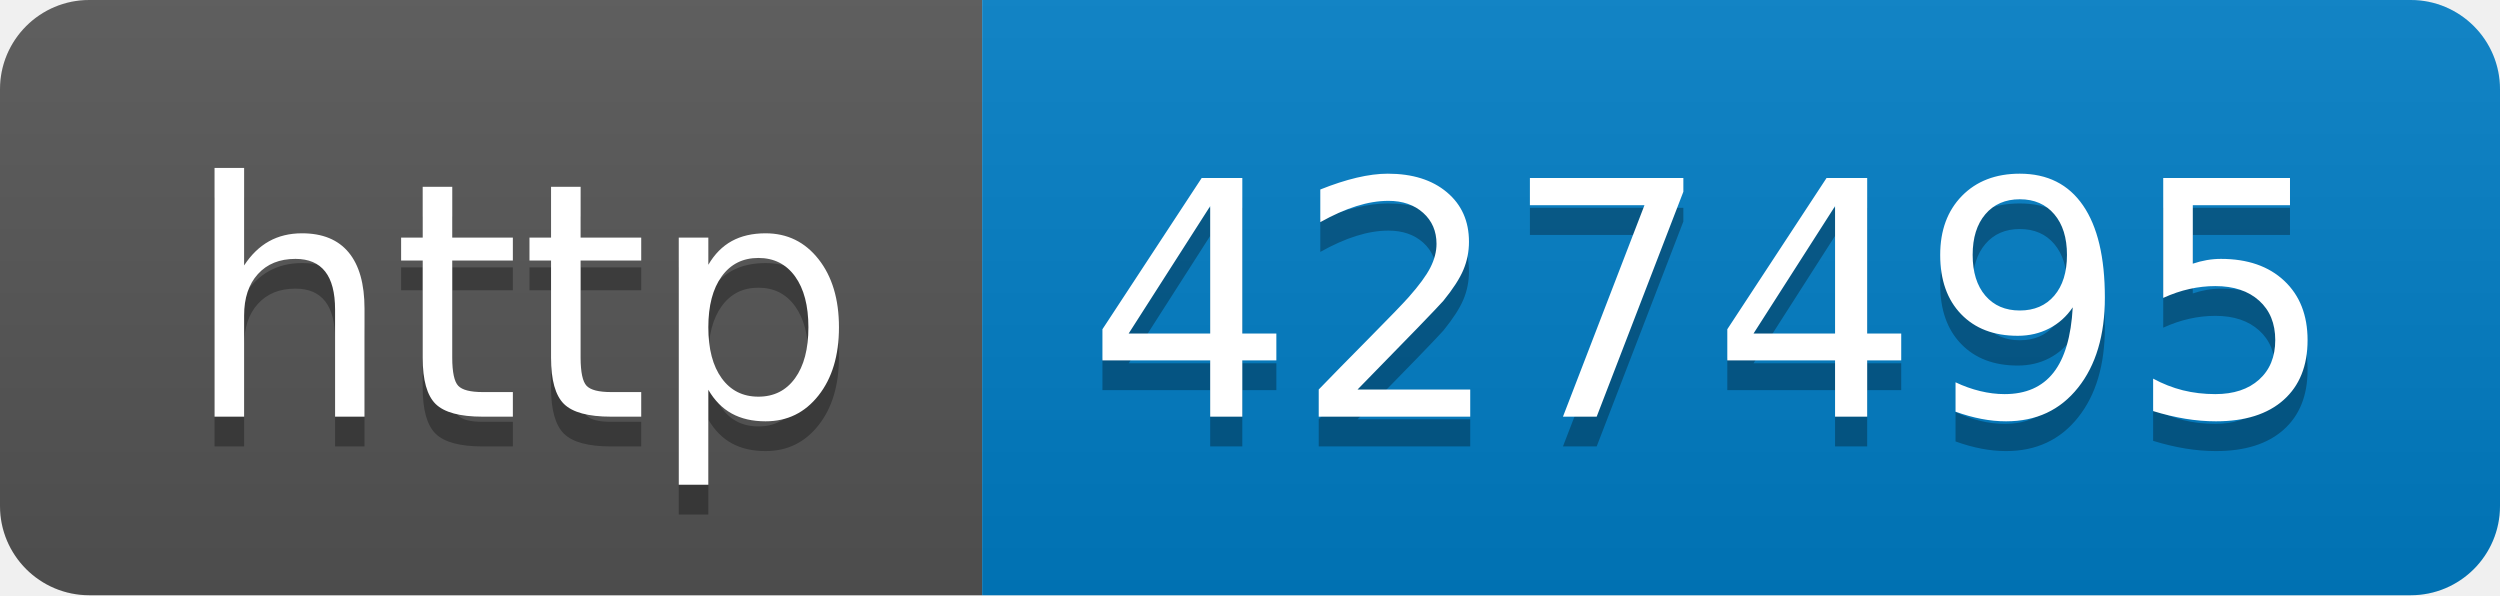
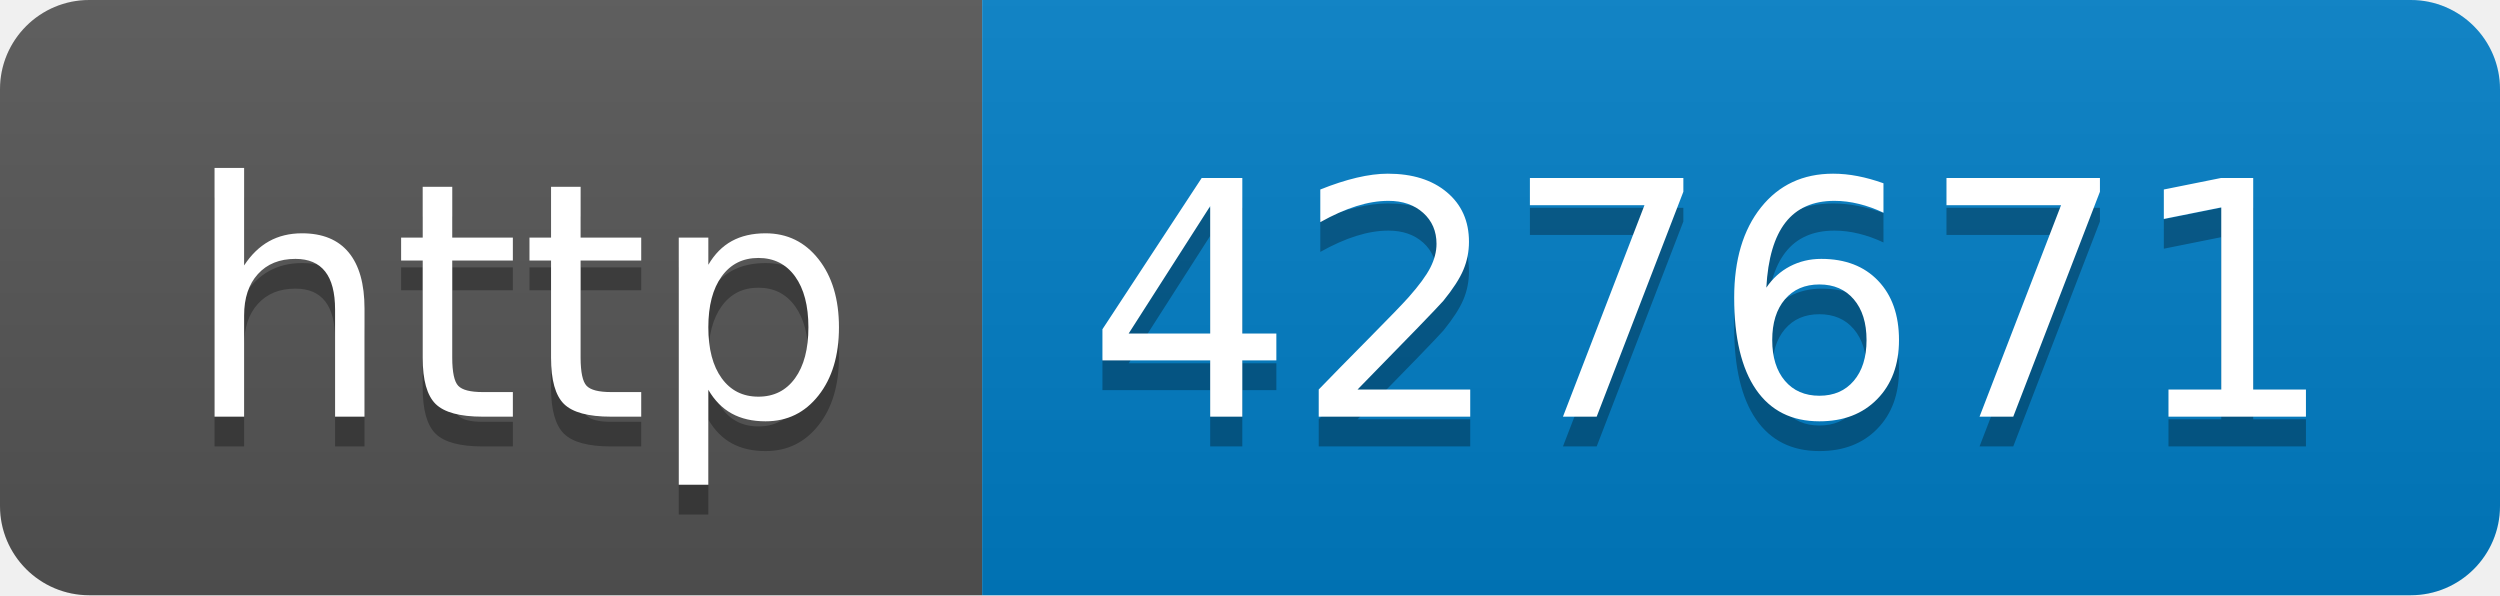
- <svg xmlns="http://www.w3.org/2000/svg" width="84" height="20" role="img" aria-label="http: 427495">
+ <svg xmlns="http://www.w3.org/2000/svg" width="84" height="20" role="img" aria-label="http: 427671">
  <linearGradient id="s" x2="0" y2="100%">
    <stop offset="0" stop-color="#bbb" stop-opacity=".1" />
    <stop offset="1" stop-opacity=".1" />
  </linearGradient>
  <clipPath id="r">
    <rect width="84" height="20" rx="3" fill="#fff" />
  </clipPath>
  <g clip-path="url(#r)">
    <rect width="33" height="20" fill="#555" />
    <rect x="33" width="51" height="20" fill="#007ec6" />
    <rect width="84" height="20" fill="url(#s)" />
  </g>
  <g fill="#fff" text-anchor="middle" font-family="Verdana,Geneva,DejaVu Sans,sans-serif" text-rendering="geometricPrecision" font-size="110">
    <text aria-hidden="true" x="175" y="150" fill="#010101" fill-opacity=".3" transform="scale(.1)" textLength="230">http</text>
    <text x="175" y="140" transform="scale(.1)" fill="#fff" textLength="230">http</text>
-     <text aria-hidden="true" x="575" y="150" fill="#010101" fill-opacity=".3" transform="scale(.1)" textLength="410">427495</text>
-     <text x="575" y="140" transform="scale(.1)" fill="#fff" textLength="410">427495</text>
+     <text aria-hidden="true" x="575" y="150" fill="#010101" fill-opacity=".3" transform="scale(.1)" textLength="410">427671</text>
+     <text x="575" y="140" transform="scale(.1)" fill="#fff" textLength="410">427671</text>
  </g>
</svg>
